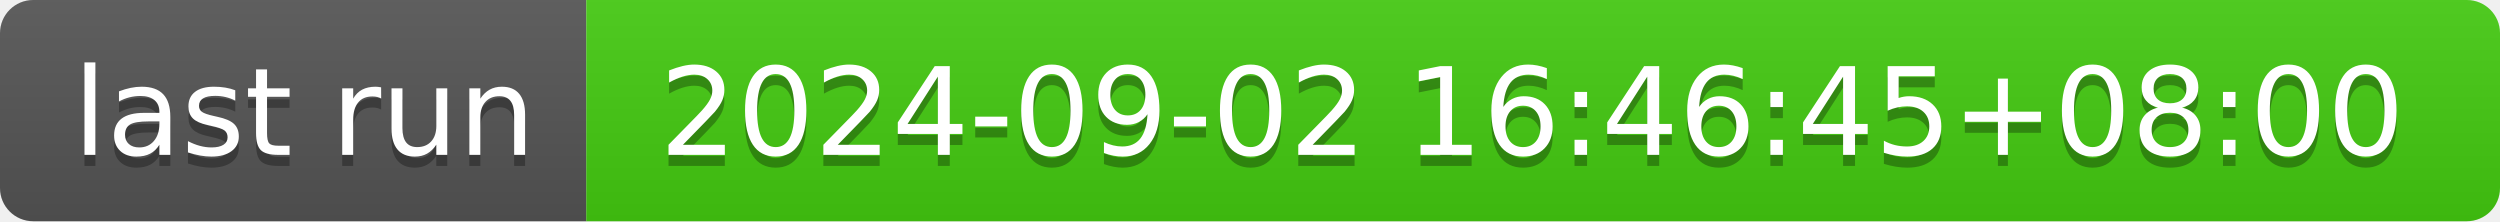
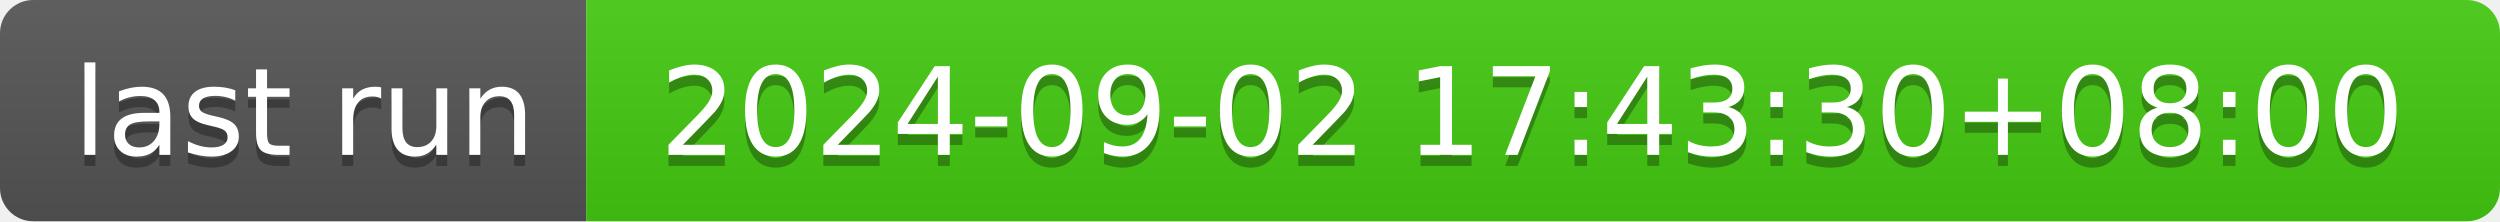
- <svg xmlns="http://www.w3.org/2000/svg" width="226" height="20" role="img" aria-label="last run: 2024-09-02 16:46:45+08:00">
+ <svg xmlns="http://www.w3.org/2000/svg" width="226" height="20" role="img" aria-label="last run: 2024-09-02 17:43:30+08:00">
  <linearGradient id="s" x2="0" y2="100%">
    <stop offset="0" stop-color="#bbb" stop-opacity=".1" />
    <stop offset="1" stop-opacity=".1" />
  </linearGradient>
  <clipPath id="r">
    <rect width="226" height="20" rx="3" fill="#fff" />
  </clipPath>
  <g clip-path="url(#r)">
    <rect width="53" height="20" fill="#555" />
    <rect x="53" width="173" height="20" fill="#4c1" />
    <rect width="226" height="20" fill="url(#s)" />
  </g>
  <g fill="#fff" text-anchor="middle" font-family="Verdana,Geneva,DejaVu Sans,sans-serif" text-rendering="geometricPrecision" font-size="110">
    <text aria-hidden="true" x="275" y="150" fill="#010101" fill-opacity=".3" transform="scale(.1)" textLength="430">last run</text>
    <text x="275" y="140" transform="scale(.1)" fill="#fff" textLength="430">last run</text>
-     <text aria-hidden="true" x="1385" y="150" fill="#010101" fill-opacity=".3" transform="scale(.1)" textLength="1630">2024-09-02 16:46:45+08:00</text>
-     <text x="1385" y="140" transform="scale(.1)" fill="#fff" textLength="1630">2024-09-02 16:46:45+08:00</text>
+     <text aria-hidden="true" x="1385" y="150" fill="#010101" fill-opacity=".3" transform="scale(.1)" textLength="1630">2024-09-02 17:43:30+08:00</text>
+     <text x="1385" y="140" transform="scale(.1)" fill="#fff" textLength="1630">2024-09-02 17:43:30+08:00</text>
  </g>
</svg>
